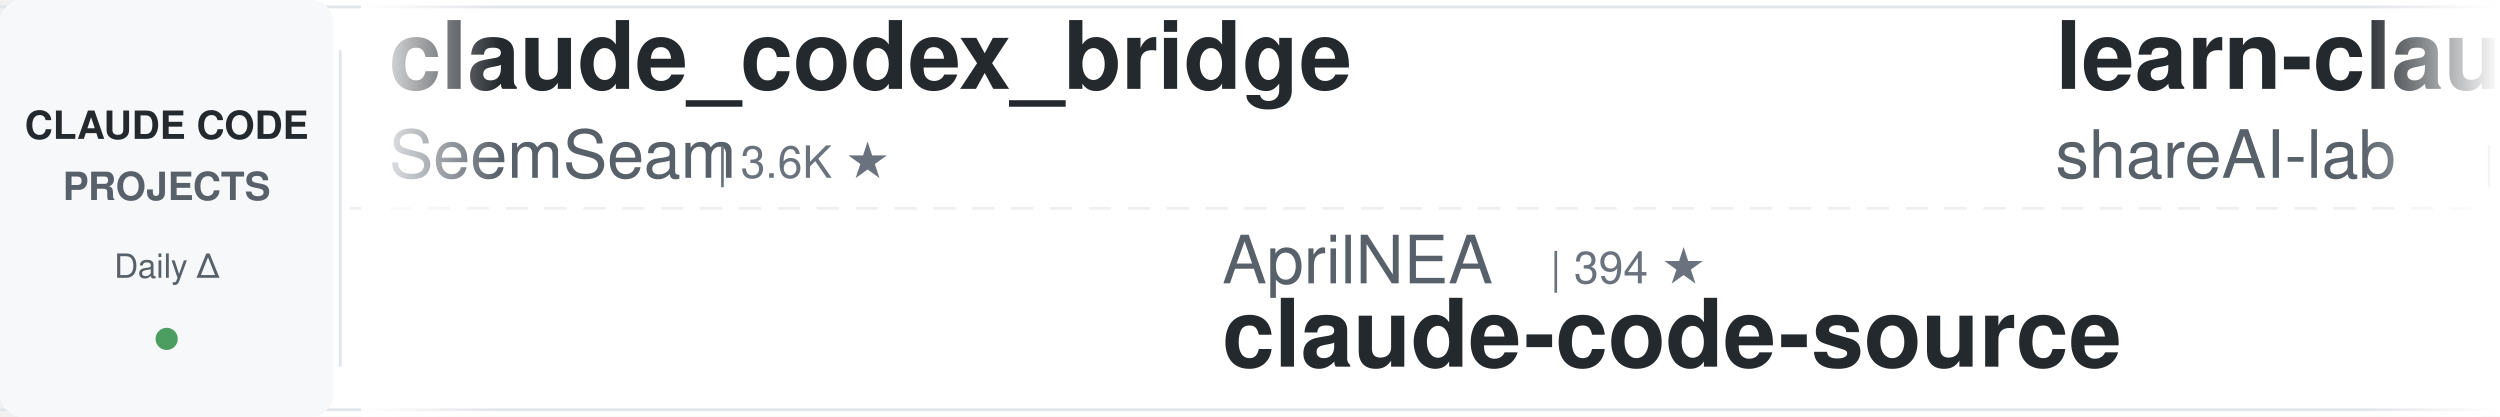
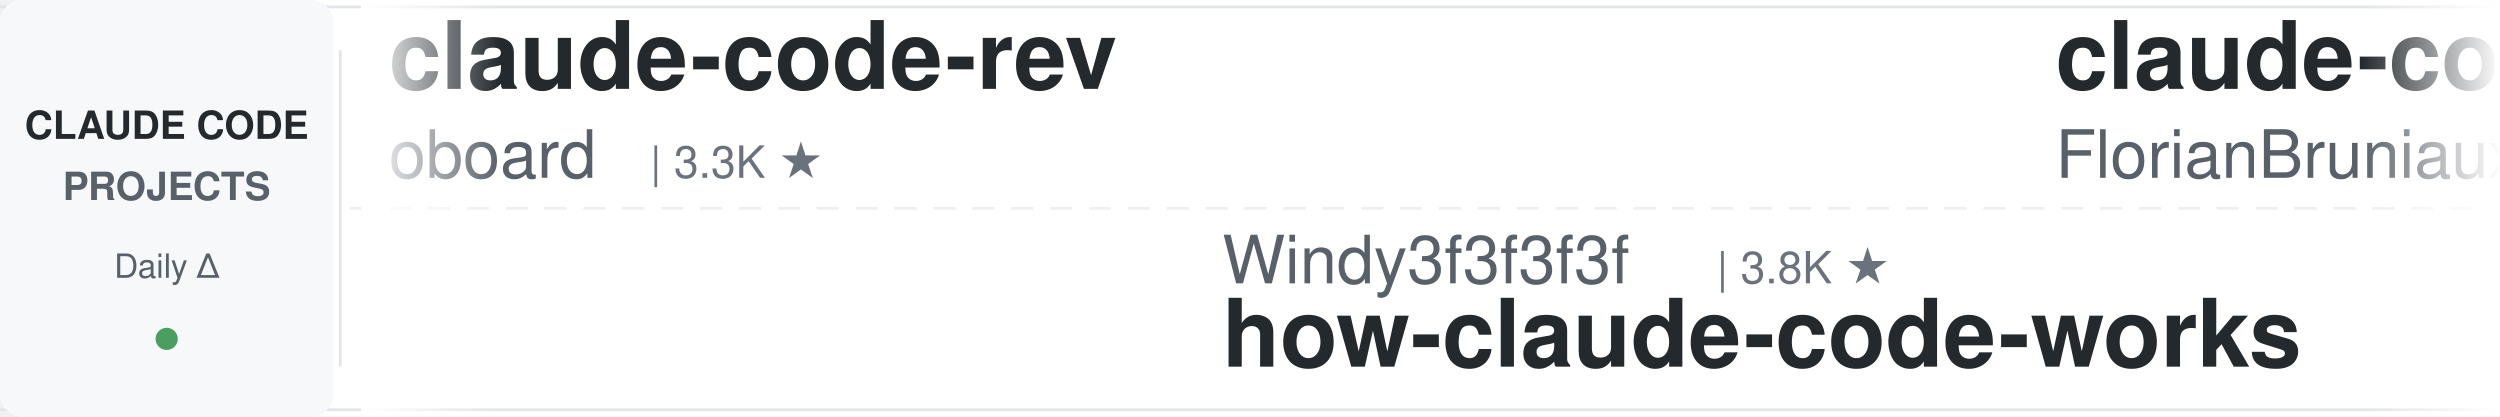
<svg xmlns="http://www.w3.org/2000/svg" width="900" height="150">
  <defs>
    <linearGradient id="leftFade" x1="0%" y1="0%" x2="100%" y2="0%">
      <stop offset="0%" style="stop-color:#ffffff;stop-opacity:1" />
      <stop offset="100%" style="stop-color:#ffffff;stop-opacity:0" />
    </linearGradient>
    <linearGradient id="rightFade" x1="0%" y1="0%" x2="100%" y2="0%">
      <stop offset="0%" style="stop-color:#ffffff;stop-opacity:0" />
      <stop offset="100%" style="stop-color:#ffffff;stop-opacity:1" />
    </linearGradient>
  </defs>
  <rect width="900" height="150" fill="#ffffff" rx="8" />
  <rect x="0" y="2" width="900" height="1" fill="#e1e4e8" />
  <rect x="0" y="147" width="900" height="1" fill="#e1e4e8" />
  <line x1="0" y1="75" x2="900" y2="75" stroke="#e1e4e8" stroke-width="1" stroke-dasharray="8 6" opacity="0.6" />
  <rect x="0" y="0" width="120" height="150" fill="#f6f8fa" rx="8" />
  <text x="60" y="50" font-family="-apple-system, BlinkMacSystemFont, 'Segoe UI', Helvetica, Arial, sans-serif" font-size="14" font-weight="600" fill="#24292e" text-anchor="middle">CLAUDE CODE</text>
  <text x="60" y="72" font-family="-apple-system, BlinkMacSystemFont, 'Segoe UI', Helvetica, Arial, sans-serif" font-size="14" font-weight="600" fill="#586069" text-anchor="middle">PROJECTS</text>
  <text x="60" y="100" font-family="-apple-system, BlinkMacSystemFont, 'Segoe UI', Helvetica, Arial, sans-serif" font-size="12" font-weight="500" fill="#586069" text-anchor="middle">Daily Δ</text>
  <circle cx="60" cy="122" r="4" fill="#22863a" opacity="0.8" />
  <rect x="122" y="18" width="1" height="114" fill="#e1e4e8" />
  <clipPath id="tickerClip">
    <rect x="130" y="0" width="770" height="150" />
  </clipPath>
  <g clip-path="url(#tickerClip)">
    <g id="tickerItems">
      <animateTransform attributeName="transform" attributeType="XML" type="translate" from="0 0" to="-3000 0" dur="54s" repeatCount="indefinite" />
      <g transform="translate(0, 0)">
-         <text x="140" y="32" font-family="-apple-system, BlinkMacSystemFont, 'Segoe UI', Helvetica, Arial, sans-serif" font-size="34" font-weight="600" fill="#24292e">claude_codex_bridge</text>
-         <text x="140" y="64" font-family="-apple-system, BlinkMacSystemFont, 'Segoe UI', Helvetica, Arial, sans-serif" font-size="24" font-weight="400" fill="#586069">SeemSeam</text>
-         <text x="258" y="64" font-family="-apple-system, BlinkMacSystemFont, 'Segoe UI', Helvetica, Arial, sans-serif" font-size="16" font-weight="500" fill="#6a737d">| 3.6K ★</text>
+         <text x="140" y="32" font-family="-apple-system, BlinkMacSystemFont, 'Segoe UI', Helvetica, Arial, sans-serif" font-size="34" font-weight="600" fill="#24292e">claude-code-rev</text>
+         <text x="140" y="64" font-family="-apple-system, BlinkMacSystemFont, 'Segoe UI', Helvetica, Arial, sans-serif" font-size="24" font-weight="400" fill="#586069">oboard</text>
+         <text x="234" y="64" font-family="-apple-system, BlinkMacSystemFont, 'Segoe UI', Helvetica, Arial, sans-serif" font-size="16" font-weight="500" fill="#6a737d">| 3.3K ★</text>
      </g>
      <g transform="translate(300, 0)">
-         <text x="140" y="102" font-family="-apple-system, BlinkMacSystemFont, 'Segoe UI', Helvetica, Arial, sans-serif" font-size="24" font-weight="400" fill="#586069">AprilNEA</text>
-         <text x="258" y="102" font-family="-apple-system, BlinkMacSystemFont, 'Segoe UI', Helvetica, Arial, sans-serif" font-size="16" font-weight="500" fill="#6a737d">| 394 ★</text>
+         <text x="140" y="102" font-family="-apple-system, BlinkMacSystemFont, 'Segoe UI', Helvetica, Arial, sans-serif" font-size="24" font-weight="400" fill="#586069">Windy3f3f3f3f</text>
+         <text x="318" y="102" font-family="-apple-system, BlinkMacSystemFont, 'Segoe UI', Helvetica, Arial, sans-serif" font-size="16" font-weight="500" fill="#6a737d">| 3.8K ★</text>
+         <text x="140" y="132" font-family="-apple-system, BlinkMacSystemFont, 'Segoe UI', Helvetica, Arial, sans-serif" font-size="34" font-weight="600" fill="#24292e">how-claude-code-works</text>
+       </g>
+       <g transform="translate(600, 0)">
+         <text x="140" y="32" font-family="-apple-system, BlinkMacSystemFont, 'Segoe UI', Helvetica, Arial, sans-serif" font-size="34" font-weight="600" fill="#24292e">claude-code-ultimate-gui...</text>
+         <text x="140" y="64" font-family="-apple-system, BlinkMacSystemFont, 'Segoe UI', Helvetica, Arial, sans-serif" font-size="24" font-weight="400" fill="#586069">FlorianBruniaux</text>
+         <text x="342" y="64" font-family="-apple-system, BlinkMacSystemFont, 'Segoe UI', Helvetica, Arial, sans-serif" font-size="16" font-weight="500" fill="#6a737d">| 6.2K ★</text>
+       </g>
+       <g transform="translate(900, 0)">
+         <text x="140" y="102" font-family="-apple-system, BlinkMacSystemFont, 'Segoe UI', Helvetica, Arial, sans-serif" font-size="24" font-weight="400" fill="#586069">huangserva</text>
+         <text x="282" y="102" font-family="-apple-system, BlinkMacSystemFont, 'Segoe UI', Helvetica, Arial, sans-serif" font-size="16" font-weight="500" fill="#6a737d">| 629 ★</text>
+         <text x="140" y="132" font-family="-apple-system, BlinkMacSystemFont, 'Segoe UI', Helvetica, Arial, sans-serif" font-size="34" font-weight="600" fill="#24292e">claude-code-cli</text>
+       </g>
+       <g transform="translate(1200, 0)">
+         <text x="140" y="32" font-family="-apple-system, BlinkMacSystemFont, 'Segoe UI', Helvetica, Arial, sans-serif" font-size="34" font-weight="600" fill="#24292e">claude-coder</text>
+         <text x="140" y="64" font-family="-apple-system, BlinkMacSystemFont, 'Segoe UI', Helvetica, Arial, sans-serif" font-size="24" font-weight="400" fill="#586069">kodu-ai</text>
+         <text x="246" y="64" font-family="-apple-system, BlinkMacSystemFont, 'Segoe UI', Helvetica, Arial, sans-serif" font-size="16" font-weight="500" fill="#6a737d">| 5.2K ★</text>
+       </g>
+       <g transform="translate(1500, 0)">
+         <text x="140" y="102" font-family="-apple-system, BlinkMacSystemFont, 'Segoe UI', Helvetica, Arial, sans-serif" font-size="24" font-weight="400" fill="#586069">hangsman</text>
+         <text x="258" y="102" font-family="-apple-system, BlinkMacSystemFont, 'Segoe UI', Helvetica, Arial, sans-serif" font-size="16" font-weight="500" fill="#6a737d">| 798 ★</text>
        <text x="140" y="132" font-family="-apple-system, BlinkMacSystemFont, 'Segoe UI', Helvetica, Arial, sans-serif" font-size="34" font-weight="600" fill="#24292e">claude-code-source</text>
      </g>
-       <g transform="translate(600, 0)">
-         <text x="140" y="32" font-family="-apple-system, BlinkMacSystemFont, 'Segoe UI', Helvetica, Arial, sans-serif" font-size="34" font-weight="600" fill="#24292e">learn-claude-code</text>
-         <text x="140" y="64" font-family="-apple-system, BlinkMacSystemFont, 'Segoe UI', Helvetica, Arial, sans-serif" font-size="24" font-weight="400" fill="#586069">shareAI-lab</text>
-         <text x="294" y="64" font-family="-apple-system, BlinkMacSystemFont, 'Segoe UI', Helvetica, Arial, sans-serif" font-size="16" font-weight="500" fill="#6a737d">| 78.8K ★</text>
-       </g>
-       <g transform="translate(900, 0)">
-         <text x="140" y="102" font-family="-apple-system, BlinkMacSystemFont, 'Segoe UI', Helvetica, Arial, sans-serif" font-size="24" font-weight="400" fill="#586069">disler</text>
-         <text x="234" y="102" font-family="-apple-system, BlinkMacSystemFont, 'Segoe UI', Helvetica, Arial, sans-serif" font-size="16" font-weight="500" fill="#6a737d">| 3.9K ★</text>
-         <text x="140" y="132" font-family="-apple-system, BlinkMacSystemFont, 'Segoe UI', Helvetica, Arial, sans-serif" font-size="34" font-weight="600" fill="#24292e">claude-code-hooks-master...</text>
-       </g>
-       <g transform="translate(1200, 0)">
-         <text x="140" y="32" font-family="-apple-system, BlinkMacSystemFont, 'Segoe UI', Helvetica, Arial, sans-serif" font-size="34" font-weight="600" fill="#24292e">awesome-claude-code-tool...</text>
-         <text x="140" y="64" font-family="-apple-system, BlinkMacSystemFont, 'Segoe UI', Helvetica, Arial, sans-serif" font-size="24" font-weight="400" fill="#586069">rohitg00</text>
-         <text x="258" y="64" font-family="-apple-system, BlinkMacSystemFont, 'Segoe UI', Helvetica, Arial, sans-serif" font-size="16" font-weight="500" fill="#6a737d">| 2.7K ★</text>
-       </g>
-       <g transform="translate(1500, 0)">
-         <text x="140" y="102" font-family="-apple-system, BlinkMacSystemFont, 'Segoe UI', Helvetica, Arial, sans-serif" font-size="24" font-weight="400" fill="#586069">darcyegb</text>
-         <text x="258" y="102" font-family="-apple-system, BlinkMacSystemFont, 'Segoe UI', Helvetica, Arial, sans-serif" font-size="16" font-weight="500" fill="#6a737d">| 777 ★</text>
-         <text x="140" y="132" font-family="-apple-system, BlinkMacSystemFont, 'Segoe UI', Helvetica, Arial, sans-serif" font-size="34" font-weight="600" fill="#24292e">ClaudeCodeAgents</text>
-       </g>
      <g transform="translate(1800, 0)">
-         <text x="140" y="32" font-family="-apple-system, BlinkMacSystemFont, 'Segoe UI', Helvetica, Arial, sans-serif" font-size="34" font-weight="600" fill="#24292e">pi-vs-claude-code</text>
-         <text x="140" y="64" font-family="-apple-system, BlinkMacSystemFont, 'Segoe UI', Helvetica, Arial, sans-serif" font-size="24" font-weight="400" fill="#586069">disler</text>
-         <text x="234" y="64" font-family="-apple-system, BlinkMacSystemFont, 'Segoe UI', Helvetica, Arial, sans-serif" font-size="16" font-weight="500" fill="#6a737d">| 1.7K ★</text>
+         <text x="140" y="32" font-family="-apple-system, BlinkMacSystemFont, 'Segoe UI', Helvetica, Arial, sans-serif" font-size="34" font-weight="600" fill="#24292e">claude-code-video-toolki...</text>
+         <text x="140" y="64" font-family="-apple-system, BlinkMacSystemFont, 'Segoe UI', Helvetica, Arial, sans-serif" font-size="24" font-weight="400" fill="#586069">digitalsamba</text>
+         <text x="306" y="64" font-family="-apple-system, BlinkMacSystemFont, 'Segoe UI', Helvetica, Arial, sans-serif" font-size="16" font-weight="500" fill="#6a737d">| 2.3K ★</text>
      </g>
      <g transform="translate(2100, 0)">
-         <text x="140" y="102" font-family="-apple-system, BlinkMacSystemFont, 'Segoe UI', Helvetica, Arial, sans-serif" font-size="24" font-weight="400" fill="#586069">huangjia2019</text>
-         <text x="306" y="102" font-family="-apple-system, BlinkMacSystemFont, 'Segoe UI', Helvetica, Arial, sans-serif" font-size="16" font-weight="500" fill="#6a737d">| 1.1K ★</text>
-         <text x="140" y="132" font-family="-apple-system, BlinkMacSystemFont, 'Segoe UI', Helvetica, Arial, sans-serif" font-size="34" font-weight="600" fill="#24292e">claude-code-engineering</text>
+         <text x="140" y="102" font-family="-apple-system, BlinkMacSystemFont, 'Segoe UI', Helvetica, Arial, sans-serif" font-size="24" font-weight="400" fill="#586069">OneRedOak</text>
+         <text x="270" y="102" font-family="-apple-system, BlinkMacSystemFont, 'Segoe UI', Helvetica, Arial, sans-serif" font-size="16" font-weight="500" fill="#6a737d">| 3.9K ★</text>
+         <text x="140" y="132" font-family="-apple-system, BlinkMacSystemFont, 'Segoe UI', Helvetica, Arial, sans-serif" font-size="34" font-weight="600" fill="#24292e">claude-code-workflows</text>
      </g>
      <g transform="translate(2400, 0)">
-         <text x="140" y="32" font-family="-apple-system, BlinkMacSystemFont, 'Segoe UI', Helvetica, Arial, sans-serif" font-size="34" font-weight="600" fill="#24292e">claude-code-workflows</text>
-         <text x="140" y="64" font-family="-apple-system, BlinkMacSystemFont, 'Segoe UI', Helvetica, Arial, sans-serif" font-size="24" font-weight="400" fill="#586069">OneRedOak</text>
-         <text x="270" y="64" font-family="-apple-system, BlinkMacSystemFont, 'Segoe UI', Helvetica, Arial, sans-serif" font-size="16" font-weight="500" fill="#6a737d">| 3.9K ★</text>
+         <text x="140" y="32" font-family="-apple-system, BlinkMacSystemFont, 'Segoe UI', Helvetica, Arial, sans-serif" font-size="34" font-weight="600" fill="#24292e">claude-code-base-action</text>
+         <text x="140" y="64" font-family="-apple-system, BlinkMacSystemFont, 'Segoe UI', Helvetica, Arial, sans-serif" font-size="24" font-weight="400" fill="#586069">anthropics</text>
+         <text x="282" y="64" font-family="-apple-system, BlinkMacSystemFont, 'Segoe UI', Helvetica, Arial, sans-serif" font-size="16" font-weight="500" fill="#6a737d">| 1.0K ★</text>
      </g>
      <g transform="translate(2700, 0)">
-         <text x="140" y="102" font-family="-apple-system, BlinkMacSystemFont, 'Segoe UI', Helvetica, Arial, sans-serif" font-size="24" font-weight="400" fill="#586069">Chachamaru127</text>
-         <text x="318" y="102" font-family="-apple-system, BlinkMacSystemFont, 'Segoe UI', Helvetica, Arial, sans-serif" font-size="16" font-weight="500" fill="#6a737d">| 3.2K ★</text>
-         <text x="140" y="132" font-family="-apple-system, BlinkMacSystemFont, 'Segoe UI', Helvetica, Arial, sans-serif" font-size="34" font-weight="600" fill="#24292e">claude-code-harness</text>
+         <text x="140" y="102" font-family="-apple-system, BlinkMacSystemFont, 'Segoe UI', Helvetica, Arial, sans-serif" font-size="24" font-weight="400" fill="#586069">Yeachan-Heo</text>
+         <text x="294" y="102" font-family="-apple-system, BlinkMacSystemFont, 'Segoe UI', Helvetica, Arial, sans-serif" font-size="16" font-weight="500" fill="#6a737d">| 40.0K ★</text>
+         <text x="140" y="132" font-family="-apple-system, BlinkMacSystemFont, 'Segoe UI', Helvetica, Arial, sans-serif" font-size="34" font-weight="600" fill="#24292e">oh-my-claudecode</text>
      </g>
      <g transform="translate(3000, 0)">
-         <text x="140" y="32" font-family="-apple-system, BlinkMacSystemFont, 'Segoe UI', Helvetica, Arial, sans-serif" font-size="34" font-weight="600" fill="#24292e">claude_codex_bridge</text>
-         <text x="140" y="64" font-family="-apple-system, BlinkMacSystemFont, 'Segoe UI', Helvetica, Arial, sans-serif" font-size="24" font-weight="400" fill="#586069">SeemSeam</text>
-         <text x="258" y="64" font-family="-apple-system, BlinkMacSystemFont, 'Segoe UI', Helvetica, Arial, sans-serif" font-size="16" font-weight="500" fill="#6a737d">| 3.6K ★</text>
+         <text x="140" y="32" font-family="-apple-system, BlinkMacSystemFont, 'Segoe UI', Helvetica, Arial, sans-serif" font-size="34" font-weight="600" fill="#24292e">claude-code-rev</text>
+         <text x="140" y="64" font-family="-apple-system, BlinkMacSystemFont, 'Segoe UI', Helvetica, Arial, sans-serif" font-size="24" font-weight="400" fill="#586069">oboard</text>
+         <text x="234" y="64" font-family="-apple-system, BlinkMacSystemFont, 'Segoe UI', Helvetica, Arial, sans-serif" font-size="16" font-weight="500" fill="#6a737d">| 3.3K ★</text>
      </g>
      <g transform="translate(3300, 0)">
-         <text x="140" y="102" font-family="-apple-system, BlinkMacSystemFont, 'Segoe UI', Helvetica, Arial, sans-serif" font-size="24" font-weight="400" fill="#586069">AprilNEA</text>
-         <text x="258" y="102" font-family="-apple-system, BlinkMacSystemFont, 'Segoe UI', Helvetica, Arial, sans-serif" font-size="16" font-weight="500" fill="#6a737d">| 394 ★</text>
-         <text x="140" y="132" font-family="-apple-system, BlinkMacSystemFont, 'Segoe UI', Helvetica, Arial, sans-serif" font-size="34" font-weight="600" fill="#24292e">claude-code-source</text>
+         <text x="140" y="102" font-family="-apple-system, BlinkMacSystemFont, 'Segoe UI', Helvetica, Arial, sans-serif" font-size="24" font-weight="400" fill="#586069">Windy3f3f3f3f</text>
+         <text x="318" y="102" font-family="-apple-system, BlinkMacSystemFont, 'Segoe UI', Helvetica, Arial, sans-serif" font-size="16" font-weight="500" fill="#6a737d">| 3.8K ★</text>
+         <text x="140" y="132" font-family="-apple-system, BlinkMacSystemFont, 'Segoe UI', Helvetica, Arial, sans-serif" font-size="34" font-weight="600" fill="#24292e">how-claude-code-works</text>
      </g>
      <g transform="translate(3600, 0)">
-         <text x="140" y="32" font-family="-apple-system, BlinkMacSystemFont, 'Segoe UI', Helvetica, Arial, sans-serif" font-size="34" font-weight="600" fill="#24292e">learn-claude-code</text>
-         <text x="140" y="64" font-family="-apple-system, BlinkMacSystemFont, 'Segoe UI', Helvetica, Arial, sans-serif" font-size="24" font-weight="400" fill="#586069">shareAI-lab</text>
-         <text x="294" y="64" font-family="-apple-system, BlinkMacSystemFont, 'Segoe UI', Helvetica, Arial, sans-serif" font-size="16" font-weight="500" fill="#6a737d">| 78.8K ★</text>
+         <text x="140" y="32" font-family="-apple-system, BlinkMacSystemFont, 'Segoe UI', Helvetica, Arial, sans-serif" font-size="34" font-weight="600" fill="#24292e">claude-code-ultimate-gui...</text>
+         <text x="140" y="64" font-family="-apple-system, BlinkMacSystemFont, 'Segoe UI', Helvetica, Arial, sans-serif" font-size="24" font-weight="400" fill="#586069">FlorianBruniaux</text>
+         <text x="342" y="64" font-family="-apple-system, BlinkMacSystemFont, 'Segoe UI', Helvetica, Arial, sans-serif" font-size="16" font-weight="500" fill="#6a737d">| 6.2K ★</text>
      </g>
      <g transform="translate(3900, 0)">
-         <text x="140" y="102" font-family="-apple-system, BlinkMacSystemFont, 'Segoe UI', Helvetica, Arial, sans-serif" font-size="24" font-weight="400" fill="#586069">disler</text>
-         <text x="234" y="102" font-family="-apple-system, BlinkMacSystemFont, 'Segoe UI', Helvetica, Arial, sans-serif" font-size="16" font-weight="500" fill="#6a737d">| 3.9K ★</text>
-         <text x="140" y="132" font-family="-apple-system, BlinkMacSystemFont, 'Segoe UI', Helvetica, Arial, sans-serif" font-size="34" font-weight="600" fill="#24292e">claude-code-hooks-master...</text>
+         <text x="140" y="102" font-family="-apple-system, BlinkMacSystemFont, 'Segoe UI', Helvetica, Arial, sans-serif" font-size="24" font-weight="400" fill="#586069">huangserva</text>
+         <text x="282" y="102" font-family="-apple-system, BlinkMacSystemFont, 'Segoe UI', Helvetica, Arial, sans-serif" font-size="16" font-weight="500" fill="#6a737d">| 629 ★</text>
+         <text x="140" y="132" font-family="-apple-system, BlinkMacSystemFont, 'Segoe UI', Helvetica, Arial, sans-serif" font-size="34" font-weight="600" fill="#24292e">claude-code-cli</text>
      </g>
    </g>
  </g>
  <rect x="130" y="0" width="50" height="150" fill="url(#leftFade)" />
  <rect x="850" y="0" width="50" height="150" fill="url(#rightFade)" />
</svg>
